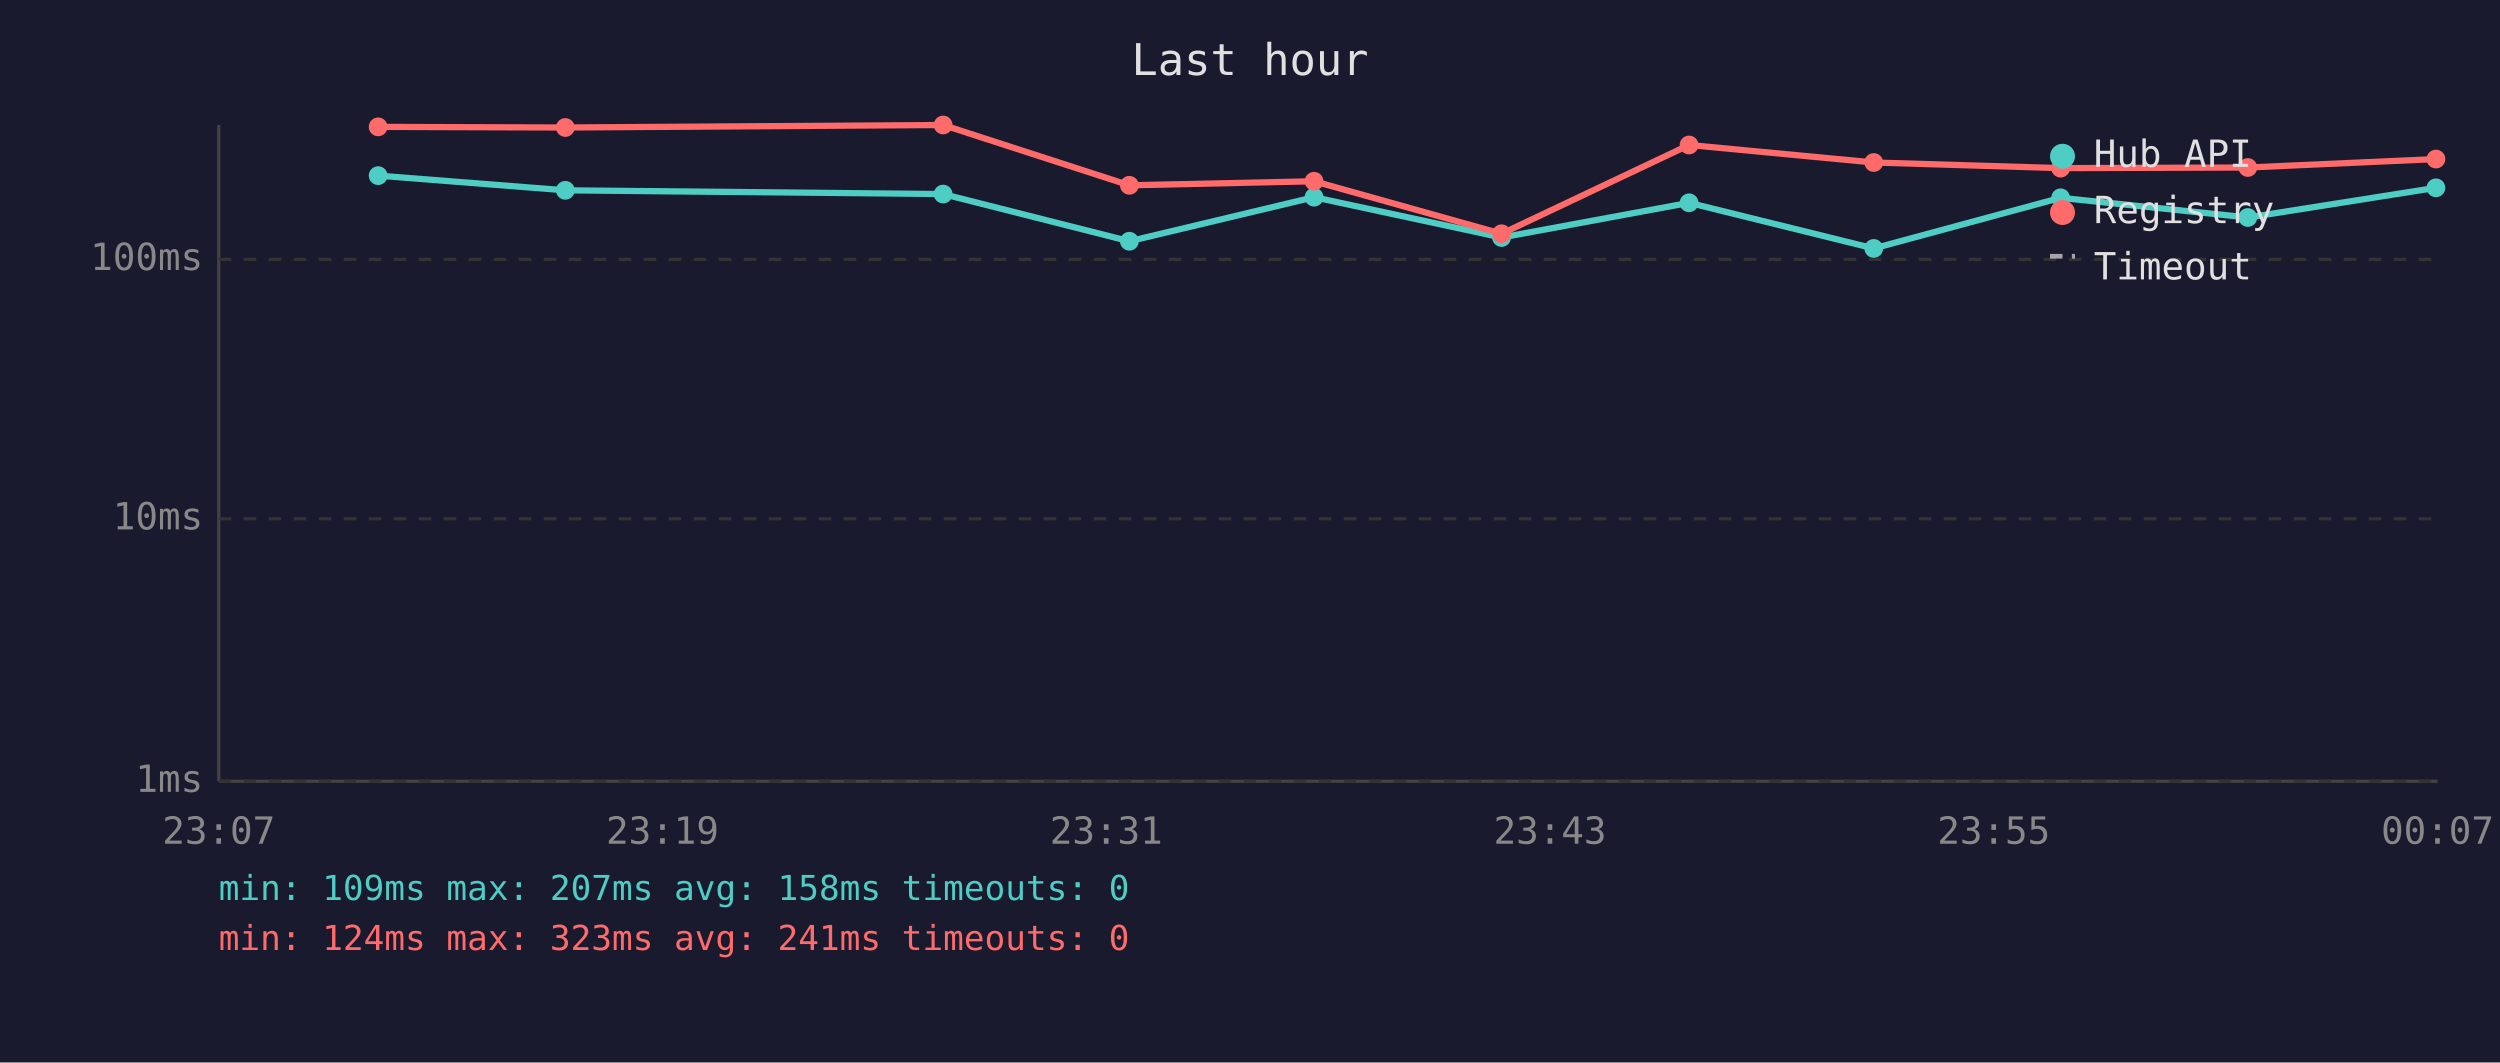
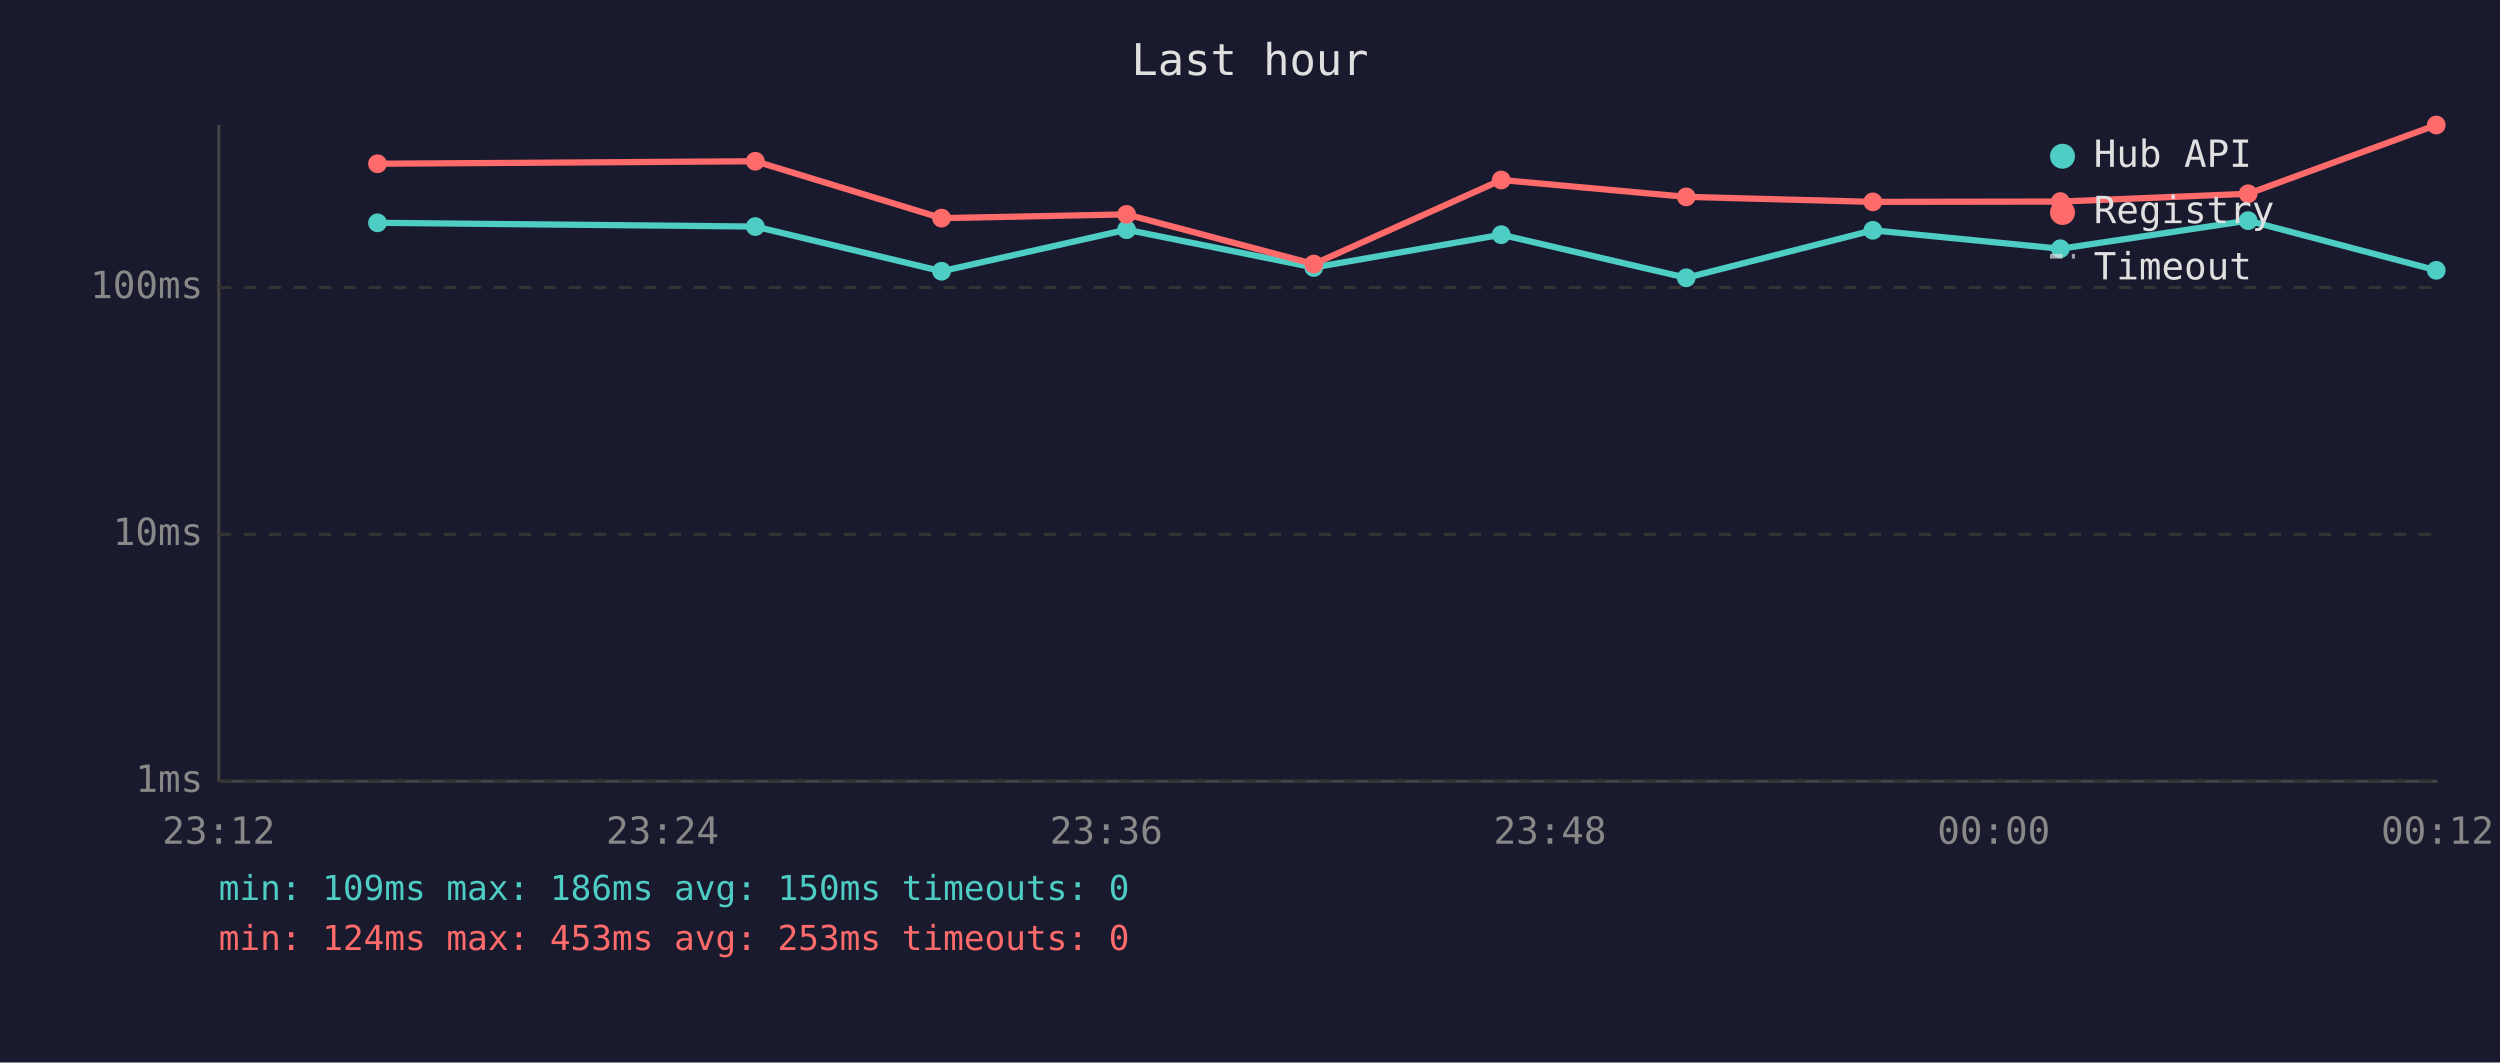
<svg xmlns="http://www.w3.org/2000/svg" viewBox="0 0 800 340" font-family="monospace" font-size="12">
  <rect width="800" height="340" fill="#1a1a2e" />
  <text x="400" y="24" fill="#e0e0e0" font-size="14" text-anchor="middle">Last hour</text>
  <line x1="70" y1="40" x2="70" y2="250" stroke="#444" stroke-width="1" />
  <line x1="70" y1="250" x2="780" y2="250" stroke="#444" stroke-width="1" />
  <line x1="70" y1="250" x2="780" y2="250" stroke="#333" stroke-width="1" stroke-dasharray="4" />
  <text x="65" y="250" fill="#888" text-anchor="end" dominant-baseline="middle">1ms</text>
-   <line x1="70" y1="166" x2="780" y2="166" stroke="#333" stroke-width="1" stroke-dasharray="4" />
-   <text x="65" y="166" fill="#888" text-anchor="end" dominant-baseline="middle">10ms</text>
-   <line x1="70" y1="83" x2="780" y2="83" stroke="#333" stroke-width="1" stroke-dasharray="4" />
-   <text x="65" y="83" fill="#888" text-anchor="end" dominant-baseline="middle">100ms</text>
-   <text x="70" y="270" fill="#888" text-anchor="middle">23:07</text>
-   <text x="212" y="270" fill="#888" text-anchor="middle">23:19</text>
-   <text x="354" y="270" fill="#888" text-anchor="middle">23:31</text>
-   <text x="496" y="270" fill="#888" text-anchor="middle">23:43</text>
-   <text x="638" y="270" fill="#888" text-anchor="middle">23:55</text>
-   <text x="780" y="270" fill="#888" text-anchor="middle">00:07</text>
-   <polyline points="121.0,56.2 180.9,60.9 301.8,62.1 361.4,77.2 420.5,63.1 480.5,76.0 540.5,64.9 599.6,79.5 659.4,63.3 719.3,69.6 779.5,60.1" fill="none" stroke="#4ecdc4" stroke-width="2" opacity="1" />
-   <circle cx="121.0" cy="56.2" r="3" fill="#4ecdc4" />
-   <circle cx="180.9" cy="60.9" r="3" fill="#4ecdc4" />
-   <circle cx="301.8" cy="62.1" r="3" fill="#4ecdc4" />
-   <circle cx="361.4" cy="77.2" r="3" fill="#4ecdc4" />
-   <circle cx="420.5" cy="63.1" r="3" fill="#4ecdc4" />
-   <circle cx="480.5" cy="76.0" r="3" fill="#4ecdc4" />
-   <circle cx="540.5" cy="64.9" r="3" fill="#4ecdc4" />
-   <circle cx="599.6" cy="79.5" r="3" fill="#4ecdc4" />
-   <circle cx="659.4" cy="63.3" r="3" fill="#4ecdc4" />
-   <circle cx="719.3" cy="69.6" r="3" fill="#4ecdc4" />
-   <circle cx="779.5" cy="60.1" r="3" fill="#4ecdc4" />
-   <polyline points="121.0,40.6 180.9,40.8 301.8,40.0 361.4,59.3 420.5,58.0 480.5,74.8 540.5,46.4 599.6,52.0 659.4,53.8 719.3,53.6 779.5,50.9" fill="none" stroke="#ff6b6b" stroke-width="2" opacity="1" />
-   <circle cx="121.0" cy="40.6" r="3" fill="#ff6b6b" />
-   <circle cx="180.9" cy="40.8" r="3" fill="#ff6b6b" />
-   <circle cx="301.8" cy="40.0" r="3" fill="#ff6b6b" />
-   <circle cx="361.4" cy="59.3" r="3" fill="#ff6b6b" />
-   <circle cx="420.5" cy="58.0" r="3" fill="#ff6b6b" />
-   <circle cx="480.5" cy="74.8" r="3" fill="#ff6b6b" />
-   <circle cx="540.5" cy="46.4" r="3" fill="#ff6b6b" />
-   <circle cx="599.6" cy="52.0" r="3" fill="#ff6b6b" />
-   <circle cx="659.4" cy="53.8" r="3" fill="#ff6b6b" />
-   <circle cx="719.3" cy="53.6" r="3" fill="#ff6b6b" />
-   <circle cx="779.5" cy="50.9" r="3" fill="#ff6b6b" />
+   <line x1="70" y1="171" x2="780" y2="171" stroke="#333" stroke-width="1" stroke-dasharray="4" />
+   <text x="65" y="171" fill="#888" text-anchor="end" dominant-baseline="middle">10ms</text>
+   <line x1="70" y1="92" x2="780" y2="92" stroke="#333" stroke-width="1" stroke-dasharray="4" />
+   <text x="65" y="92" fill="#888" text-anchor="end" dominant-baseline="middle">100ms</text>
+   <text x="70" y="270" fill="#888" text-anchor="middle">23:12</text>
+   <text x="212" y="270" fill="#888" text-anchor="middle">23:24</text>
+   <text x="354" y="270" fill="#888" text-anchor="middle">23:36</text>
+   <text x="496" y="270" fill="#888" text-anchor="middle">23:48</text>
+   <text x="638" y="270" fill="#888" text-anchor="middle">00:00</text>
+   <text x="780" y="270" fill="#888" text-anchor="middle">00:12</text>
+   <polyline points="120.8,71.3 241.7,72.5 301.3,86.8 360.5,73.5 420.4,85.6 480.4,75.1 539.6,88.9 599.3,73.7 659.3,79.6 719.4,70.6 779.6,86.5" fill="none" stroke="#4ecdc4" stroke-width="2" opacity="1" />
+   <circle cx="120.8" cy="71.3" r="3" fill="#4ecdc4" />
+   <circle cx="241.7" cy="72.5" r="3" fill="#4ecdc4" />
+   <circle cx="301.3" cy="86.8" r="3" fill="#4ecdc4" />
+   <circle cx="360.5" cy="73.5" r="3" fill="#4ecdc4" />
+   <circle cx="420.4" cy="85.6" r="3" fill="#4ecdc4" />
+   <circle cx="480.4" cy="75.1" r="3" fill="#4ecdc4" />
+   <circle cx="539.6" cy="88.9" r="3" fill="#4ecdc4" />
+   <circle cx="599.3" cy="73.7" r="3" fill="#4ecdc4" />
+   <circle cx="659.3" cy="79.6" r="3" fill="#4ecdc4" />
+   <circle cx="719.4" cy="70.6" r="3" fill="#4ecdc4" />
+   <circle cx="779.6" cy="86.5" r="3" fill="#4ecdc4" />
+   <polyline points="120.8,52.4 241.7,51.6 301.3,69.8 360.5,68.6 420.4,84.5 480.4,57.6 539.6,63.0 599.3,64.6 659.3,64.5 719.4,62.0 779.6,40.0" fill="none" stroke="#ff6b6b" stroke-width="2" opacity="1" />
+   <circle cx="120.8" cy="52.4" r="3" fill="#ff6b6b" />
+   <circle cx="241.7" cy="51.6" r="3" fill="#ff6b6b" />
+   <circle cx="301.3" cy="69.8" r="3" fill="#ff6b6b" />
+   <circle cx="360.5" cy="68.6" r="3" fill="#ff6b6b" />
+   <circle cx="420.4" cy="84.5" r="3" fill="#ff6b6b" />
+   <circle cx="480.4" cy="57.6" r="3" fill="#ff6b6b" />
+   <circle cx="539.6" cy="63.0" r="3" fill="#ff6b6b" />
+   <circle cx="599.3" cy="64.6" r="3" fill="#ff6b6b" />
+   <circle cx="659.3" cy="64.5" r="3" fill="#ff6b6b" />
+   <circle cx="719.4" cy="62.0" r="3" fill="#ff6b6b" />
+   <circle cx="779.6" cy="40.0" r="3" fill="#ff6b6b" />
  <circle cx="660" cy="50" r="4" fill="#4ecdc4" />
  <text x="670" y="50" fill="#e0e0e0" dominant-baseline="middle">Hub API</text>
  <circle cx="660" cy="68" r="4" fill="#ff6b6b" />
  <text x="670" y="68" fill="#e0e0e0" dominant-baseline="middle">Registry</text>
  <line x1="656" y1="82" x2="664" y2="82" stroke="#e0e0e0" stroke-width="1.5" stroke-dasharray="4,3" opacity="0.7" />
  <text x="670" y="86" fill="#e0e0e0" dominant-baseline="middle">Timeout</text>
-   <text x="70" y="288" fill="#4ecdc4" font-size="11">min: 109ms  max: 207ms  avg: 158ms  timeouts: 0</text>
-   <text x="70" y="304" fill="#ff6b6b" font-size="11">min: 124ms  max: 323ms  avg: 241ms  timeouts: 0</text>
+   <text x="70" y="288" fill="#4ecdc4" font-size="11">min: 109ms  max: 186ms  avg: 150ms  timeouts: 0</text>
+   <text x="70" y="304" fill="#ff6b6b" font-size="11">min: 124ms  max: 453ms  avg: 253ms  timeouts: 0</text>
</svg>
